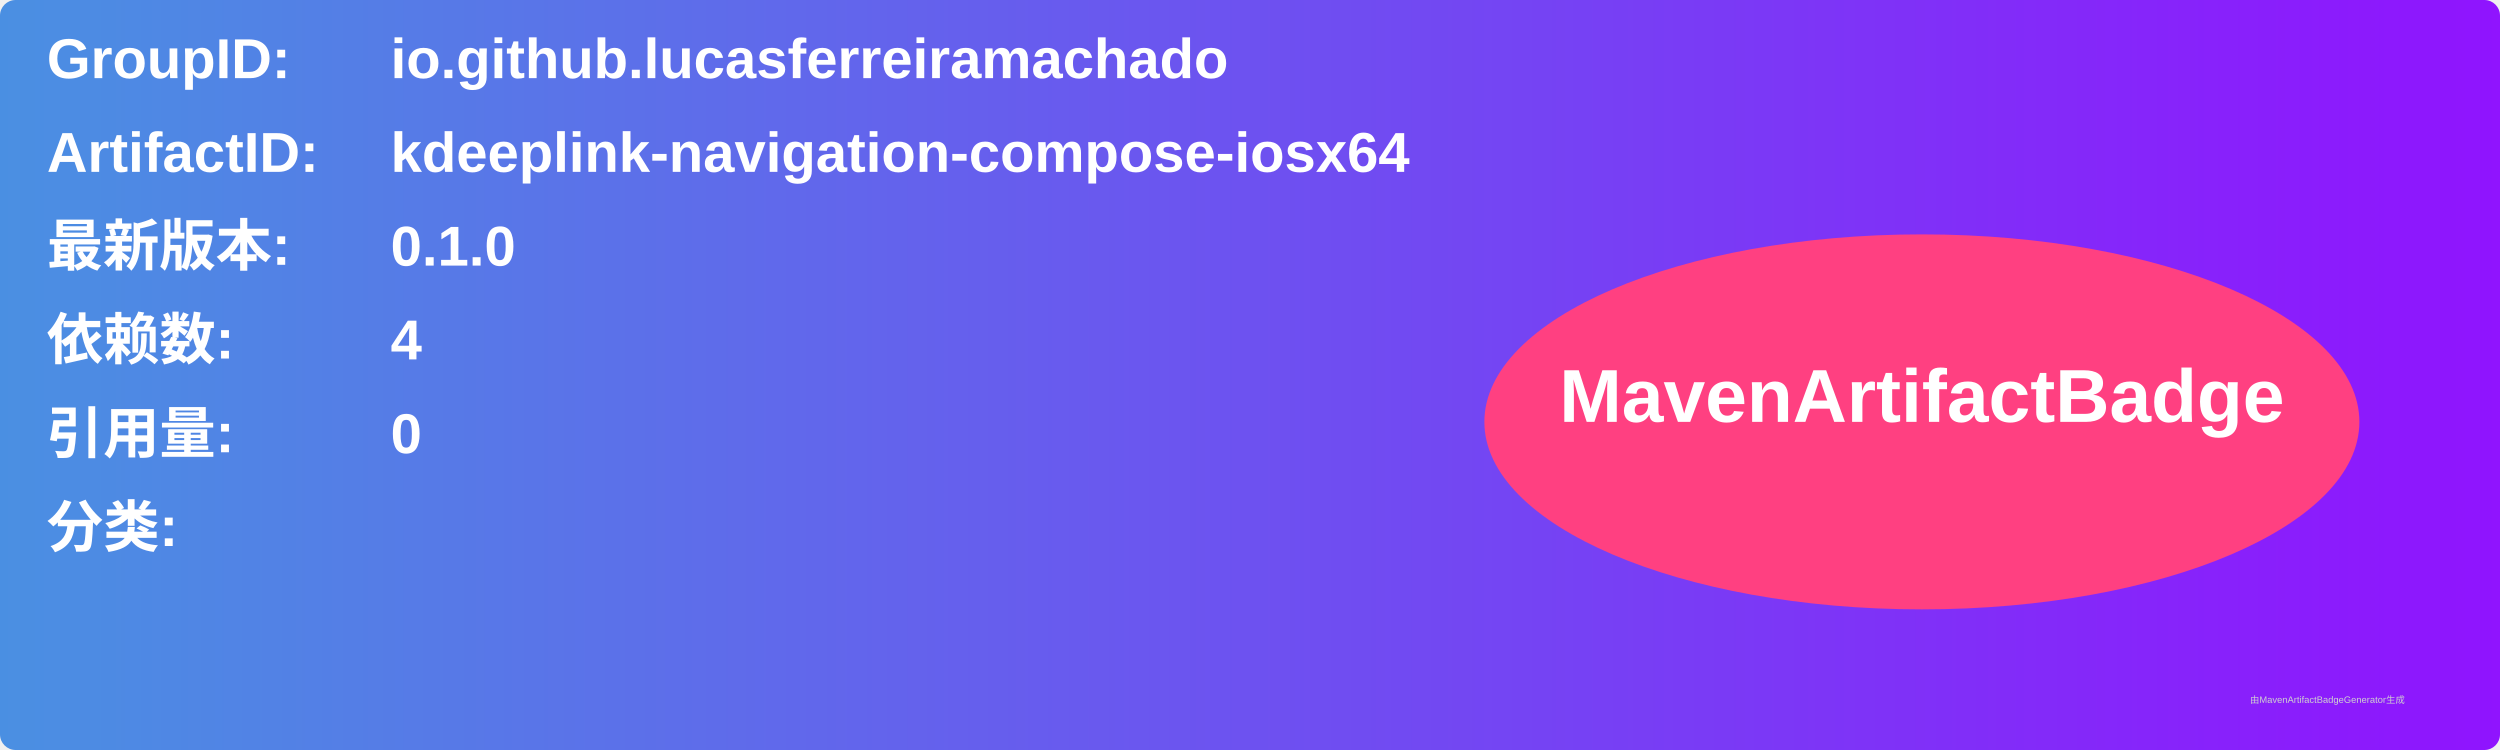
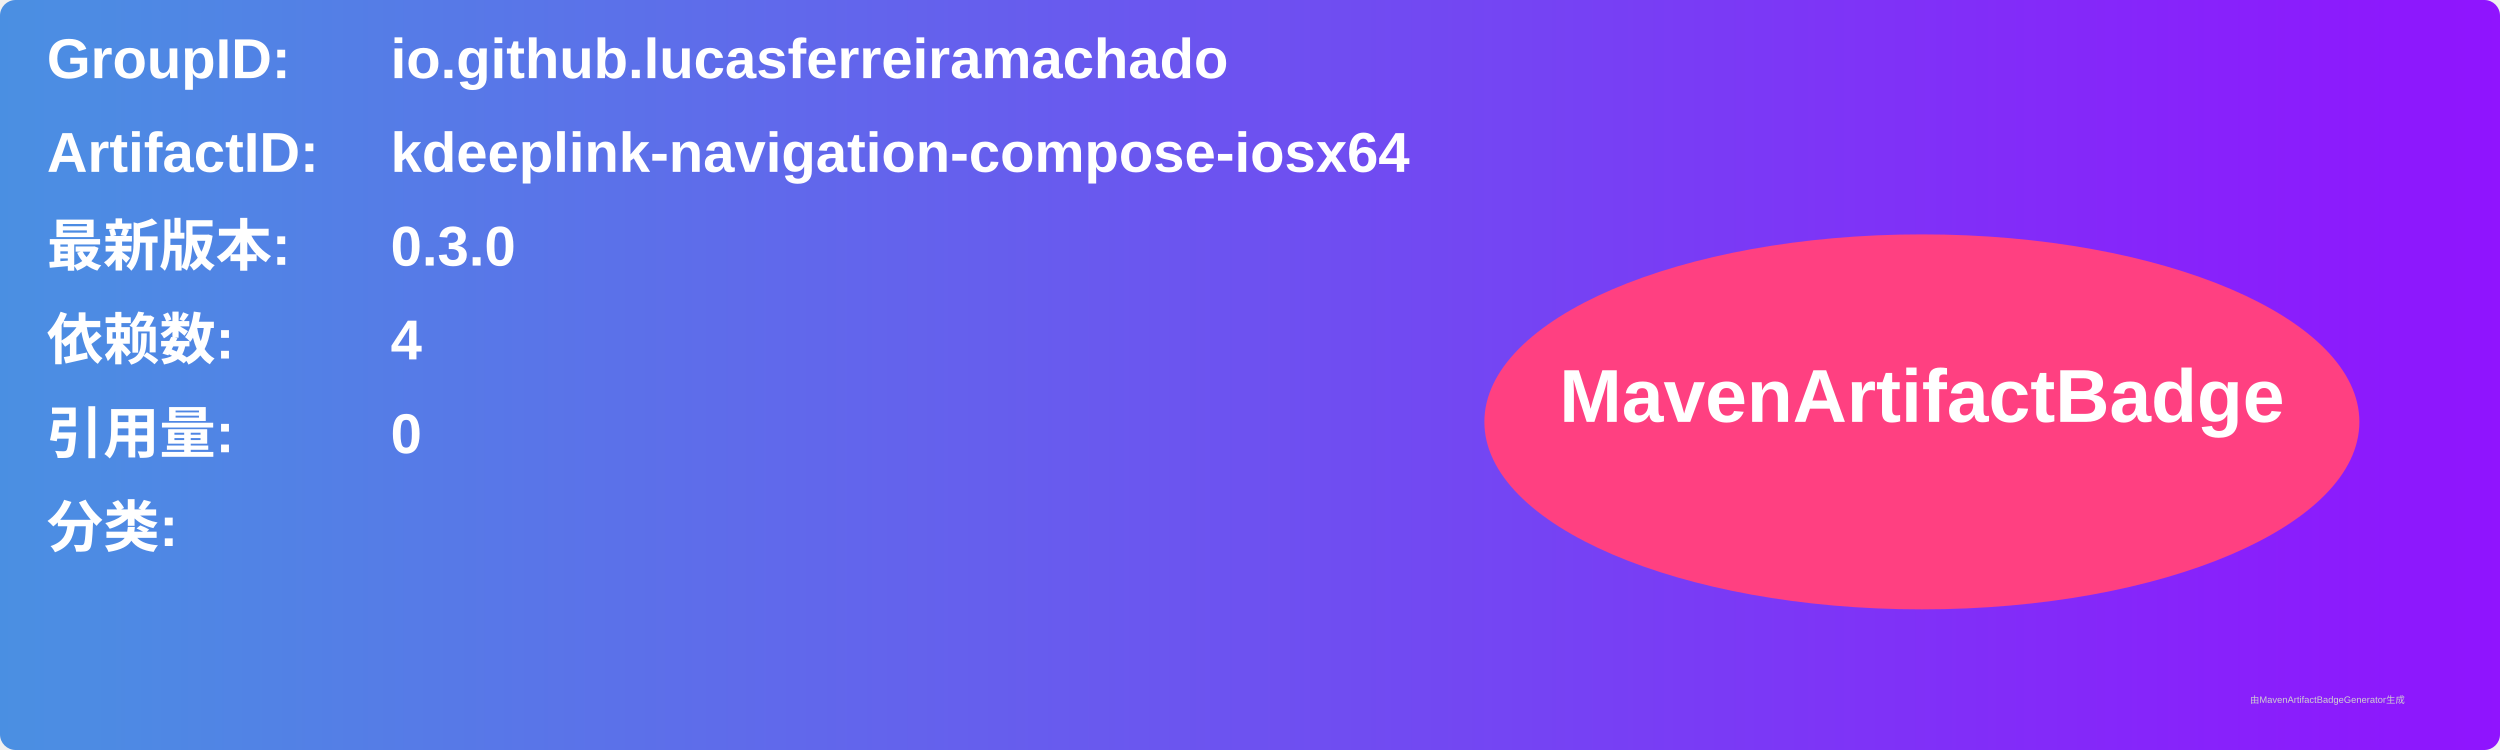
<svg xmlns="http://www.w3.org/2000/svg" width="800" height="240" viewBox="0 0 800 240">
  <linearGradient id="grad" x1="0%" y1="0%" x2="100%" y2="0%">
    <stop offset="0%" stop-color="#4a90e2" />
    <stop offset="100%" stop-color="#9013fe" />
  </linearGradient>
  <rect width="100%" height="100%" rx="5" ry="5" fill="url(#grad)" />
  <g transform="translate(15, 15)">
    <text x="0" y="10" font-family="Arial" font-size="18" fill="white" font-weight="bold" width="260">GroupID:</text>
    <text x="110" y="10" font-family="Arial" font-size="18" fill="white" font-weight="bold" width="460">io.github.lucasferreiramachado</text>
    <text x="0" y="40" font-family="Arial" font-size="18" fill="white" font-weight="bold" width="260">ArtifactID:</text>
    <text x="110" y="40" font-family="Arial" font-size="18" fill="white" font-weight="bold" width="460">kdeeplink-navigation-compose-iosx64</text>
    <text x="0" y="70" font-family="Arial" font-size="18" fill="white" font-weight="bold">最新版本:</text>
    <text x="110" y="70" font-family="Arial" font-size="18" fill="white" font-weight="bold">
-       <tspan font-weight="bold">0.1.0</tspan>
+       <tspan font-weight="bold">0.3.0</tspan>
    </text>
    <text x="0" y="100" font-family="Arial" font-size="18" fill="white" font-weight="bold">依赖数: </text>
    <text x="110" y="100" font-family="Arial" font-size="18" fill="white">
      <tspan font-weight="bold">4</tspan>
    </text>
    <text x="0" y="130" font-family="Arial" font-size="18" fill="white" font-weight="bold">引用量: </text>
    <text x="110" y="130" font-family="Arial" font-size="18" fill="white">
      <tspan font-weight="bold">0</tspan>
    </text>
    <text x="0" y="160" font-family="Arial" font-size="18" fill="white" font-weight="bold">分类:</text>
    <text x="10" y="190" font-family="Arial" font-size="10" fill="white">
      <tspan font-weight="bold" />
    </text>
    <ellipse cx="600" cy="120" rx="140" ry="60" fill="#ff4081" />
    <text x="600" y="120" text-anchor="middle" font-family="Arial" font-size="24" fill="white" font-weight="bold">MavenArtifactBadge</text>
  </g>
  <text x="720" y="225" font-family="Arial" font-size="3" fill="#d0d0d0">由MavenArtifactBadgeGenerator生成</text>
</svg>
